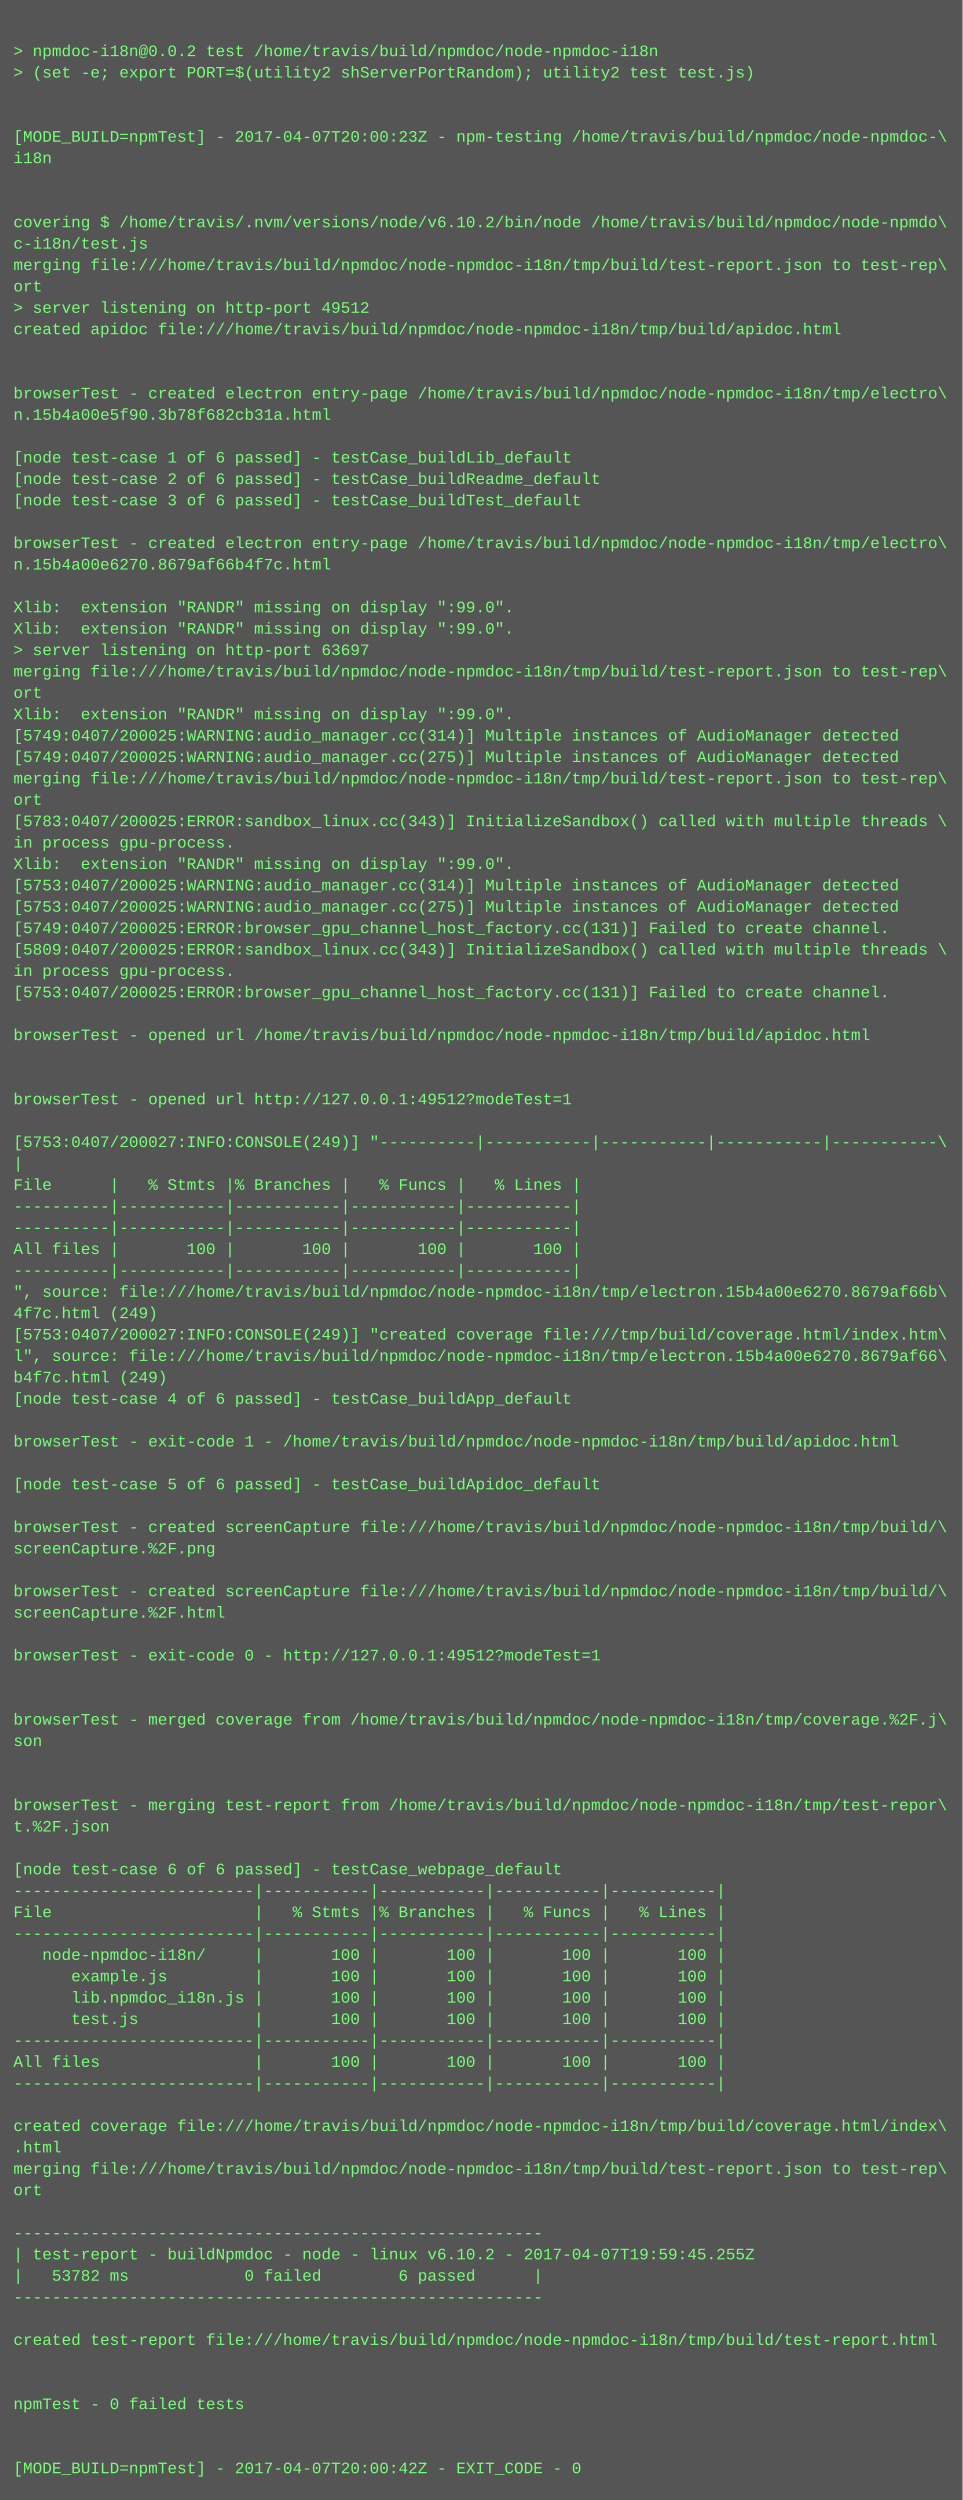
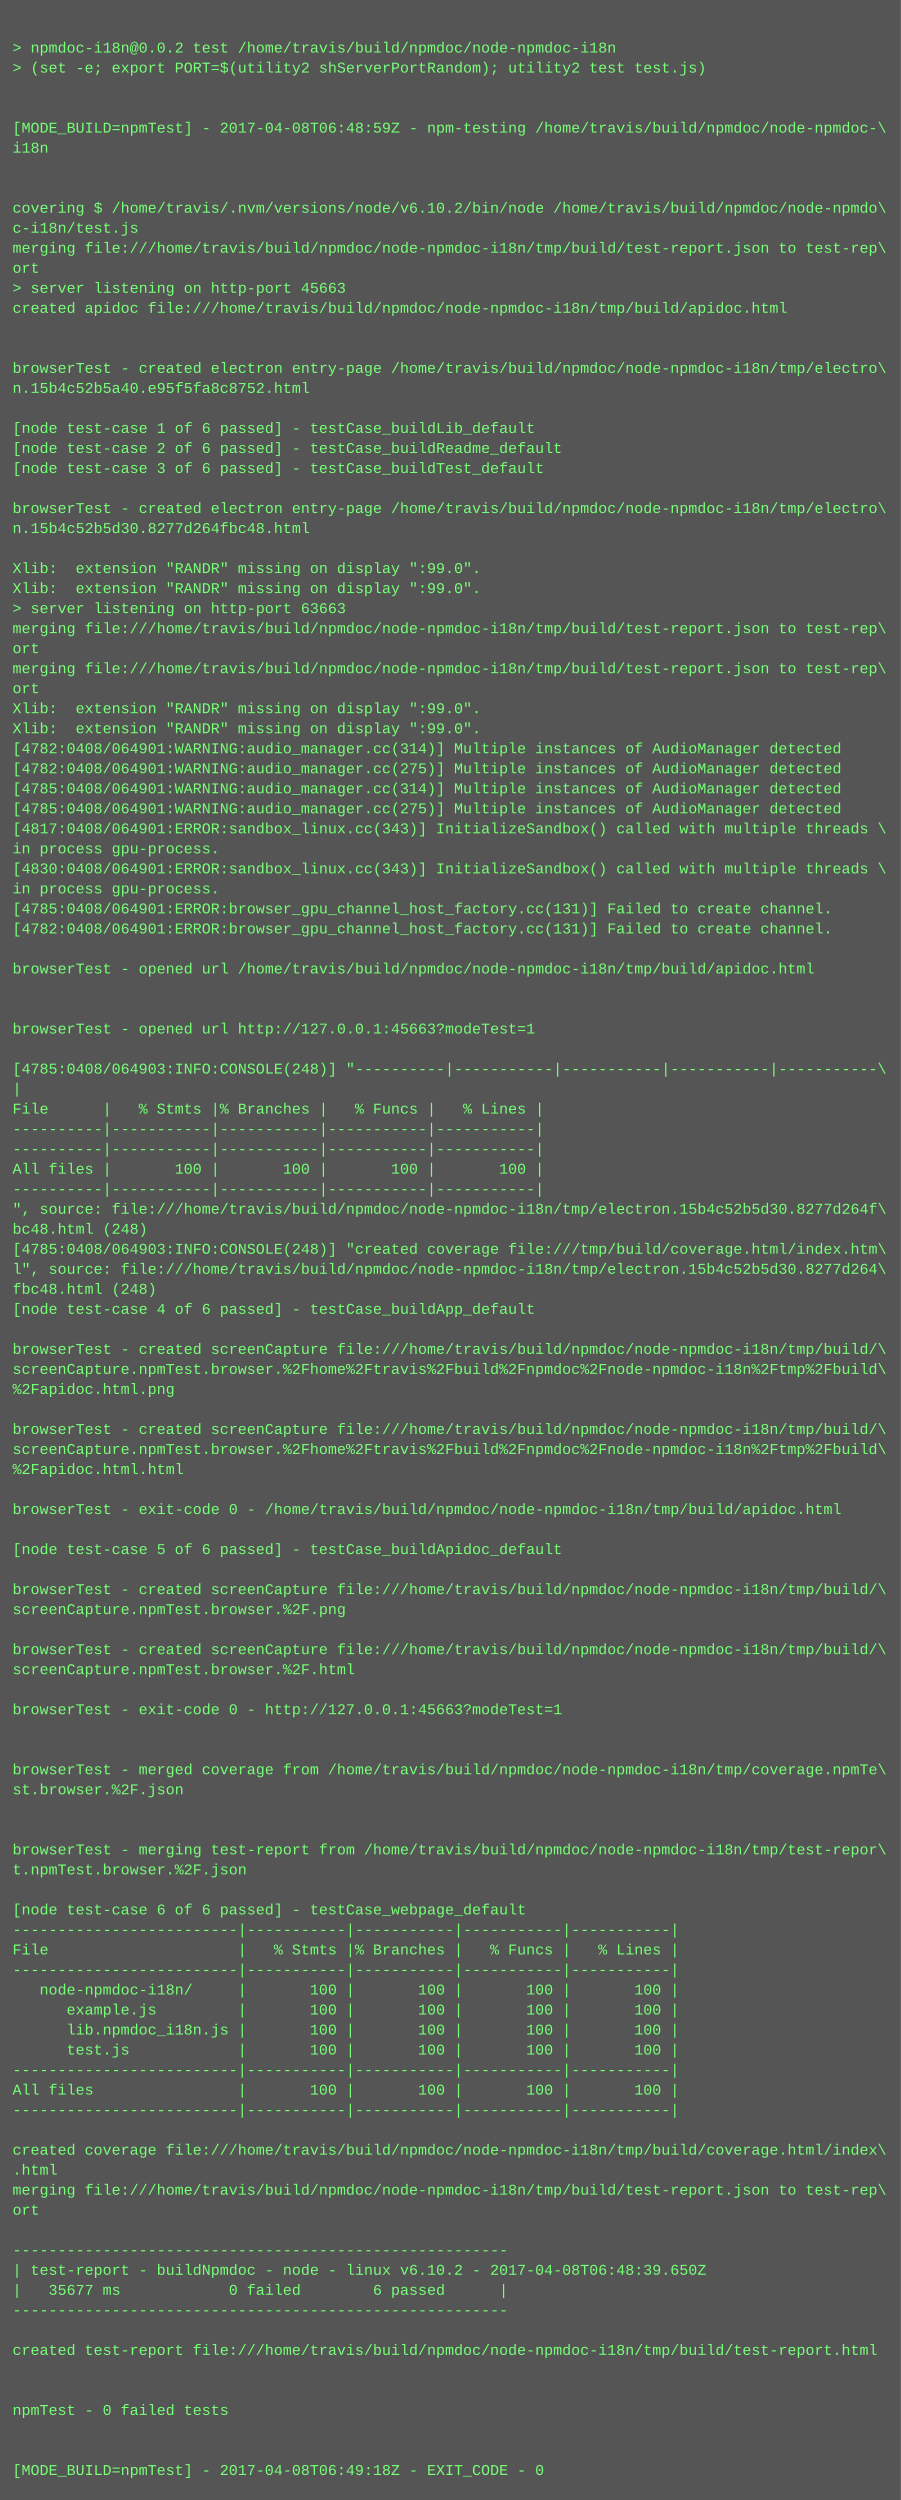
- <svg xmlns="http://www.w3.org/2000/svg" height="1870" width="720">
-   <rect height="1870" fill="#555" width="720" />
+ <svg xmlns="http://www.w3.org/2000/svg" height="1998" width="720">
+   <rect height="1998" fill="#555" width="720" />
  <text fill="#7f7" font-family="Courier New" font-size="12" xml:space="preserve">
    <tspan x="10" y="26" />
    <tspan x="10" y="42">&gt; npmdoc-i18n@0.0.2 test /home/travis/build/npmdoc/node-npmdoc-i18n</tspan>
    <tspan x="10" y="58">&gt; (set -e; export PORT=$(utility2 shServerPortRandom); utility2 test test.js)</tspan>
    <tspan x="10" y="74" />
    <tspan x="10" y="90" />
-     <tspan x="10" y="106">[MODE_BUILD=npmTest] - 2017-04-07T20:00:23Z - npm-testing /home/travis/build/npmdoc/node-npmdoc-\</tspan>
+     <tspan x="10" y="106">[MODE_BUILD=npmTest] - 2017-04-08T06:48:59Z - npm-testing /home/travis/build/npmdoc/node-npmdoc-\</tspan>
    <tspan x="10" y="122">i18n</tspan>
    <tspan x="10" y="138" />
    <tspan x="10" y="154" />
    <tspan x="10" y="170">covering $ /home/travis/.nvm/versions/node/v6.10.2/bin/node /home/travis/build/npmdoc/node-npmdo\</tspan>
    <tspan x="10" y="186">c-i18n/test.js</tspan>
    <tspan x="10" y="202">merging file:///home/travis/build/npmdoc/node-npmdoc-i18n/tmp/build/test-report.json to test-rep\</tspan>
    <tspan x="10" y="218">ort</tspan>
-     <tspan x="10" y="234">&gt; server listening on http-port 49512</tspan>
+     <tspan x="10" y="234">&gt; server listening on http-port 45663</tspan>
    <tspan x="10" y="250">created apidoc file:///home/travis/build/npmdoc/node-npmdoc-i18n/tmp/build/apidoc.html</tspan>
    <tspan x="10" y="266" />
    <tspan x="10" y="282" />
    <tspan x="10" y="298">browserTest - created electron entry-page /home/travis/build/npmdoc/node-npmdoc-i18n/tmp/electro\</tspan>
-     <tspan x="10" y="314">n.15b4a00e5f90.3b78f682cb31a.html</tspan>
+     <tspan x="10" y="314">n.15b4c52b5a40.e95f5fa8c8752.html</tspan>
    <tspan x="10" y="330" />
    <tspan x="10" y="346">[node test-case 1 of 6 passed] - testCase_buildLib_default</tspan>
    <tspan x="10" y="362">[node test-case 2 of 6 passed] - testCase_buildReadme_default</tspan>
    <tspan x="10" y="378">[node test-case 3 of 6 passed] - testCase_buildTest_default</tspan>
    <tspan x="10" y="394" />
    <tspan x="10" y="410">browserTest - created electron entry-page /home/travis/build/npmdoc/node-npmdoc-i18n/tmp/electro\</tspan>
-     <tspan x="10" y="426">n.15b4a00e6270.8679af66b4f7c.html</tspan>
+     <tspan x="10" y="426">n.15b4c52b5d30.8277d264fbc48.html</tspan>
    <tspan x="10" y="442" />
    <tspan x="10" y="458">Xlib:  extension "RANDR" missing on display ":99.0".</tspan>
    <tspan x="10" y="474">Xlib:  extension "RANDR" missing on display ":99.0".</tspan>
-     <tspan x="10" y="490">&gt; server listening on http-port 63697</tspan>
+     <tspan x="10" y="490">&gt; server listening on http-port 63663</tspan>
    <tspan x="10" y="506">merging file:///home/travis/build/npmdoc/node-npmdoc-i18n/tmp/build/test-report.json to test-rep\</tspan>
    <tspan x="10" y="522">ort</tspan>
-     <tspan x="10" y="538">Xlib:  extension "RANDR" missing on display ":99.0".</tspan>
-     <tspan x="10" y="554">[5749:0407/200025:WARNING:audio_manager.cc(314)] Multiple instances of AudioManager detected</tspan>
-     <tspan x="10" y="570">[5749:0407/200025:WARNING:audio_manager.cc(275)] Multiple instances of AudioManager detected</tspan>
-     <tspan x="10" y="586">merging file:///home/travis/build/npmdoc/node-npmdoc-i18n/tmp/build/test-report.json to test-rep\</tspan>
-     <tspan x="10" y="602">ort</tspan>
-     <tspan x="10" y="618">[5783:0407/200025:ERROR:sandbox_linux.cc(343)] InitializeSandbox() called with multiple threads \</tspan>
-     <tspan x="10" y="634">in process gpu-process. </tspan>
-     <tspan x="10" y="650">Xlib:  extension "RANDR" missing on display ":99.0".</tspan>
-     <tspan x="10" y="666">[5753:0407/200025:WARNING:audio_manager.cc(314)] Multiple instances of AudioManager detected</tspan>
-     <tspan x="10" y="682">[5753:0407/200025:WARNING:audio_manager.cc(275)] Multiple instances of AudioManager detected</tspan>
-     <tspan x="10" y="698">[5749:0407/200025:ERROR:browser_gpu_channel_host_factory.cc(131)] Failed to create channel.</tspan>
-     <tspan x="10" y="714">[5809:0407/200025:ERROR:sandbox_linux.cc(343)] InitializeSandbox() called with multiple threads \</tspan>
-     <tspan x="10" y="730">in process gpu-process. </tspan>
-     <tspan x="10" y="746">[5753:0407/200025:ERROR:browser_gpu_channel_host_factory.cc(131)] Failed to create channel.</tspan>
+     <tspan x="10" y="538">merging file:///home/travis/build/npmdoc/node-npmdoc-i18n/tmp/build/test-report.json to test-rep\</tspan>
+     <tspan x="10" y="554">ort</tspan>
+     <tspan x="10" y="570">Xlib:  extension "RANDR" missing on display ":99.0".</tspan>
+     <tspan x="10" y="586">Xlib:  extension "RANDR" missing on display ":99.0".</tspan>
+     <tspan x="10" y="602">[4782:0408/064901:WARNING:audio_manager.cc(314)] Multiple instances of AudioManager detected</tspan>
+     <tspan x="10" y="618">[4782:0408/064901:WARNING:audio_manager.cc(275)] Multiple instances of AudioManager detected</tspan>
+     <tspan x="10" y="634">[4785:0408/064901:WARNING:audio_manager.cc(314)] Multiple instances of AudioManager detected</tspan>
+     <tspan x="10" y="650">[4785:0408/064901:WARNING:audio_manager.cc(275)] Multiple instances of AudioManager detected</tspan>
+     <tspan x="10" y="666">[4817:0408/064901:ERROR:sandbox_linux.cc(343)] InitializeSandbox() called with multiple threads \</tspan>
+     <tspan x="10" y="682">in process gpu-process. </tspan>
+     <tspan x="10" y="698">[4830:0408/064901:ERROR:sandbox_linux.cc(343)] InitializeSandbox() called with multiple threads \</tspan>
+     <tspan x="10" y="714">in process gpu-process. </tspan>
+     <tspan x="10" y="730">[4785:0408/064901:ERROR:browser_gpu_channel_host_factory.cc(131)] Failed to create channel.</tspan>
+     <tspan x="10" y="746">[4782:0408/064901:ERROR:browser_gpu_channel_host_factory.cc(131)] Failed to create channel.</tspan>
    <tspan x="10" y="762" />
    <tspan x="10" y="778">browserTest - opened url /home/travis/build/npmdoc/node-npmdoc-i18n/tmp/build/apidoc.html</tspan>
    <tspan x="10" y="794" />
    <tspan x="10" y="810" />
-     <tspan x="10" y="826">browserTest - opened url http://127.0.0.1:49512?modeTest=1</tspan>
+     <tspan x="10" y="826">browserTest - opened url http://127.0.0.1:45663?modeTest=1</tspan>
    <tspan x="10" y="842" />
-     <tspan x="10" y="858">[5753:0407/200027:INFO:CONSOLE(249)] "----------|-----------|-----------|-----------|-----------\</tspan>
+     <tspan x="10" y="858">[4785:0408/064903:INFO:CONSOLE(248)] "----------|-----------|-----------|-----------|-----------\</tspan>
    <tspan x="10" y="874">|</tspan>
    <tspan x="10" y="890">File      |   % Stmts |% Branches |   % Funcs |   % Lines |</tspan>
    <tspan x="10" y="906">----------|-----------|-----------|-----------|-----------|</tspan>
    <tspan x="10" y="922">----------|-----------|-----------|-----------|-----------|</tspan>
    <tspan x="10" y="938">All files |       100 |       100 |       100 |       100 |</tspan>
    <tspan x="10" y="954">----------|-----------|-----------|-----------|-----------|</tspan>
-     <tspan x="10" y="970">", source: file:///home/travis/build/npmdoc/node-npmdoc-i18n/tmp/electron.15b4a00e6270.8679af66b\</tspan>
-     <tspan x="10" y="986">4f7c.html (249)</tspan>
-     <tspan x="10" y="1002">[5753:0407/200027:INFO:CONSOLE(249)] "created coverage file:///tmp/build/coverage.html/index.htm\</tspan>
-     <tspan x="10" y="1018">l", source: file:///home/travis/build/npmdoc/node-npmdoc-i18n/tmp/electron.15b4a00e6270.8679af66\</tspan>
-     <tspan x="10" y="1034">b4f7c.html (249)</tspan>
+     <tspan x="10" y="970">", source: file:///home/travis/build/npmdoc/node-npmdoc-i18n/tmp/electron.15b4c52b5d30.8277d264f\</tspan>
+     <tspan x="10" y="986">bc48.html (248)</tspan>
+     <tspan x="10" y="1002">[4785:0408/064903:INFO:CONSOLE(248)] "created coverage file:///tmp/build/coverage.html/index.htm\</tspan>
+     <tspan x="10" y="1018">l", source: file:///home/travis/build/npmdoc/node-npmdoc-i18n/tmp/electron.15b4c52b5d30.8277d264\</tspan>
+     <tspan x="10" y="1034">fbc48.html (248)</tspan>
    <tspan x="10" y="1050">[node test-case 4 of 6 passed] - testCase_buildApp_default</tspan>
    <tspan x="10" y="1066" />
-     <tspan x="10" y="1082">browserTest - exit-code 1 - /home/travis/build/npmdoc/node-npmdoc-i18n/tmp/build/apidoc.html</tspan>
-     <tspan x="10" y="1098" />
-     <tspan x="10" y="1114">[node test-case 5 of 6 passed] - testCase_buildApidoc_default</tspan>
+     <tspan x="10" y="1082">browserTest - created screenCapture file:///home/travis/build/npmdoc/node-npmdoc-i18n/tmp/build/\</tspan>
+     <tspan x="10" y="1098">screenCapture.npmTest.browser.%2Fhome%2Ftravis%2Fbuild%2Fnpmdoc%2Fnode-npmdoc-i18n%2Ftmp%2Fbuild\</tspan>
+     <tspan x="10" y="1114">%2Fapidoc.html.png</tspan>
    <tspan x="10" y="1130" />
    <tspan x="10" y="1146">browserTest - created screenCapture file:///home/travis/build/npmdoc/node-npmdoc-i18n/tmp/build/\</tspan>
-     <tspan x="10" y="1162">screenCapture.%2F.png</tspan>
-     <tspan x="10" y="1178" />
-     <tspan x="10" y="1194">browserTest - created screenCapture file:///home/travis/build/npmdoc/node-npmdoc-i18n/tmp/build/\</tspan>
-     <tspan x="10" y="1210">screenCapture.%2F.html</tspan>
+     <tspan x="10" y="1162">screenCapture.npmTest.browser.%2Fhome%2Ftravis%2Fbuild%2Fnpmdoc%2Fnode-npmdoc-i18n%2Ftmp%2Fbuild\</tspan>
+     <tspan x="10" y="1178">%2Fapidoc.html.html</tspan>
+     <tspan x="10" y="1194" />
+     <tspan x="10" y="1210">browserTest - exit-code 0 - /home/travis/build/npmdoc/node-npmdoc-i18n/tmp/build/apidoc.html</tspan>
    <tspan x="10" y="1226" />
-     <tspan x="10" y="1242">browserTest - exit-code 0 - http://127.0.0.1:49512?modeTest=1</tspan>
+     <tspan x="10" y="1242">[node test-case 5 of 6 passed] - testCase_buildApidoc_default</tspan>
    <tspan x="10" y="1258" />
-     <tspan x="10" y="1274" />
-     <tspan x="10" y="1290">browserTest - merged coverage from /home/travis/build/npmdoc/node-npmdoc-i18n/tmp/coverage.%2F.j\</tspan>
-     <tspan x="10" y="1306">son</tspan>
-     <tspan x="10" y="1322" />
-     <tspan x="10" y="1338" />
-     <tspan x="10" y="1354">browserTest - merging test-report from /home/travis/build/npmdoc/node-npmdoc-i18n/tmp/test-repor\</tspan>
-     <tspan x="10" y="1370">t.%2F.json</tspan>
+     <tspan x="10" y="1274">browserTest - created screenCapture file:///home/travis/build/npmdoc/node-npmdoc-i18n/tmp/build/\</tspan>
+     <tspan x="10" y="1290">screenCapture.npmTest.browser.%2F.png</tspan>
+     <tspan x="10" y="1306" />
+     <tspan x="10" y="1322">browserTest - created screenCapture file:///home/travis/build/npmdoc/node-npmdoc-i18n/tmp/build/\</tspan>
+     <tspan x="10" y="1338">screenCapture.npmTest.browser.%2F.html</tspan>
+     <tspan x="10" y="1354" />
+     <tspan x="10" y="1370">browserTest - exit-code 0 - http://127.0.0.1:45663?modeTest=1</tspan>
    <tspan x="10" y="1386" />
-     <tspan x="10" y="1402">[node test-case 6 of 6 passed] - testCase_webpage_default</tspan>
-     <tspan x="10" y="1418">-------------------------|-----------|-----------|-----------|-----------|</tspan>
-     <tspan x="10" y="1434">File                     |   % Stmts |% Branches |   % Funcs |   % Lines |</tspan>
-     <tspan x="10" y="1450">-------------------------|-----------|-----------|-----------|-----------|</tspan>
-     <tspan x="10" y="1466">   node-npmdoc-i18n/     |       100 |       100 |       100 |       100 |</tspan>
-     <tspan x="10" y="1482">      example.js         |       100 |       100 |       100 |       100 |</tspan>
-     <tspan x="10" y="1498">      lib.npmdoc_i18n.js |       100 |       100 |       100 |       100 |</tspan>
-     <tspan x="10" y="1514">      test.js            |       100 |       100 |       100 |       100 |</tspan>
-     <tspan x="10" y="1530">-------------------------|-----------|-----------|-----------|-----------|</tspan>
-     <tspan x="10" y="1546">All files                |       100 |       100 |       100 |       100 |</tspan>
-     <tspan x="10" y="1562">-------------------------|-----------|-----------|-----------|-----------|</tspan>
-     <tspan x="10" y="1578" />
-     <tspan x="10" y="1594">created coverage file:///home/travis/build/npmdoc/node-npmdoc-i18n/tmp/build/coverage.html/index\</tspan>
-     <tspan x="10" y="1610">.html</tspan>
-     <tspan x="10" y="1626">merging file:///home/travis/build/npmdoc/node-npmdoc-i18n/tmp/build/test-report.json to test-rep\</tspan>
-     <tspan x="10" y="1642">ort</tspan>
-     <tspan x="10" y="1658" />
-     <tspan x="10" y="1674">-------------------------------------------------------</tspan>
-     <tspan x="10" y="1690">| test-report - buildNpmdoc - node - linux v6.10.2 - 2017-04-07T19:59:45.255Z</tspan>
-     <tspan x="10" y="1706">|   53782 ms            0 failed        6 passed      |</tspan>
-     <tspan x="10" y="1722">-------------------------------------------------------</tspan>
-     <tspan x="10" y="1738" />
-     <tspan x="10" y="1754">created test-report file:///home/travis/build/npmdoc/node-npmdoc-i18n/tmp/build/test-report.html</tspan>
-     <tspan x="10" y="1770" />
+     <tspan x="10" y="1402" />
+     <tspan x="10" y="1418">browserTest - merged coverage from /home/travis/build/npmdoc/node-npmdoc-i18n/tmp/coverage.npmTe\</tspan>
+     <tspan x="10" y="1434">st.browser.%2F.json</tspan>
+     <tspan x="10" y="1450" />
+     <tspan x="10" y="1466" />
+     <tspan x="10" y="1482">browserTest - merging test-report from /home/travis/build/npmdoc/node-npmdoc-i18n/tmp/test-repor\</tspan>
+     <tspan x="10" y="1498">t.npmTest.browser.%2F.json</tspan>
+     <tspan x="10" y="1514" />
+     <tspan x="10" y="1530">[node test-case 6 of 6 passed] - testCase_webpage_default</tspan>
+     <tspan x="10" y="1546">-------------------------|-----------|-----------|-----------|-----------|</tspan>
+     <tspan x="10" y="1562">File                     |   % Stmts |% Branches |   % Funcs |   % Lines |</tspan>
+     <tspan x="10" y="1578">-------------------------|-----------|-----------|-----------|-----------|</tspan>
+     <tspan x="10" y="1594">   node-npmdoc-i18n/     |       100 |       100 |       100 |       100 |</tspan>
+     <tspan x="10" y="1610">      example.js         |       100 |       100 |       100 |       100 |</tspan>
+     <tspan x="10" y="1626">      lib.npmdoc_i18n.js |       100 |       100 |       100 |       100 |</tspan>
+     <tspan x="10" y="1642">      test.js            |       100 |       100 |       100 |       100 |</tspan>
+     <tspan x="10" y="1658">-------------------------|-----------|-----------|-----------|-----------|</tspan>
+     <tspan x="10" y="1674">All files                |       100 |       100 |       100 |       100 |</tspan>
+     <tspan x="10" y="1690">-------------------------|-----------|-----------|-----------|-----------|</tspan>
+     <tspan x="10" y="1706" />
+     <tspan x="10" y="1722">created coverage file:///home/travis/build/npmdoc/node-npmdoc-i18n/tmp/build/coverage.html/index\</tspan>
+     <tspan x="10" y="1738">.html</tspan>
+     <tspan x="10" y="1754">merging file:///home/travis/build/npmdoc/node-npmdoc-i18n/tmp/build/test-report.json to test-rep\</tspan>
+     <tspan x="10" y="1770">ort</tspan>
    <tspan x="10" y="1786" />
-     <tspan x="10" y="1802">npmTest - 0 failed tests</tspan>
-     <tspan x="10" y="1818" />
-     <tspan x="10" y="1834" />
-     <tspan x="10" y="1850">[MODE_BUILD=npmTest] - 2017-04-07T20:00:42Z - EXIT_CODE - 0</tspan>
+     <tspan x="10" y="1802">-------------------------------------------------------</tspan>
+     <tspan x="10" y="1818">| test-report - buildNpmdoc - node - linux v6.10.2 - 2017-04-08T06:48:39.650Z</tspan>
+     <tspan x="10" y="1834">|   35677 ms            0 failed        6 passed      |</tspan>
+     <tspan x="10" y="1850">-------------------------------------------------------</tspan>
+     <tspan x="10" y="1866" />
+     <tspan x="10" y="1882">created test-report file:///home/travis/build/npmdoc/node-npmdoc-i18n/tmp/build/test-report.html</tspan>
+     <tspan x="10" y="1898" />
+     <tspan x="10" y="1914" />
+     <tspan x="10" y="1930">npmTest - 0 failed tests</tspan>
+     <tspan x="10" y="1946" />
+     <tspan x="10" y="1962" />
+     <tspan x="10" y="1978">[MODE_BUILD=npmTest] - 2017-04-08T06:49:18Z - EXIT_CODE - 0</tspan>
  </text>
</svg>
